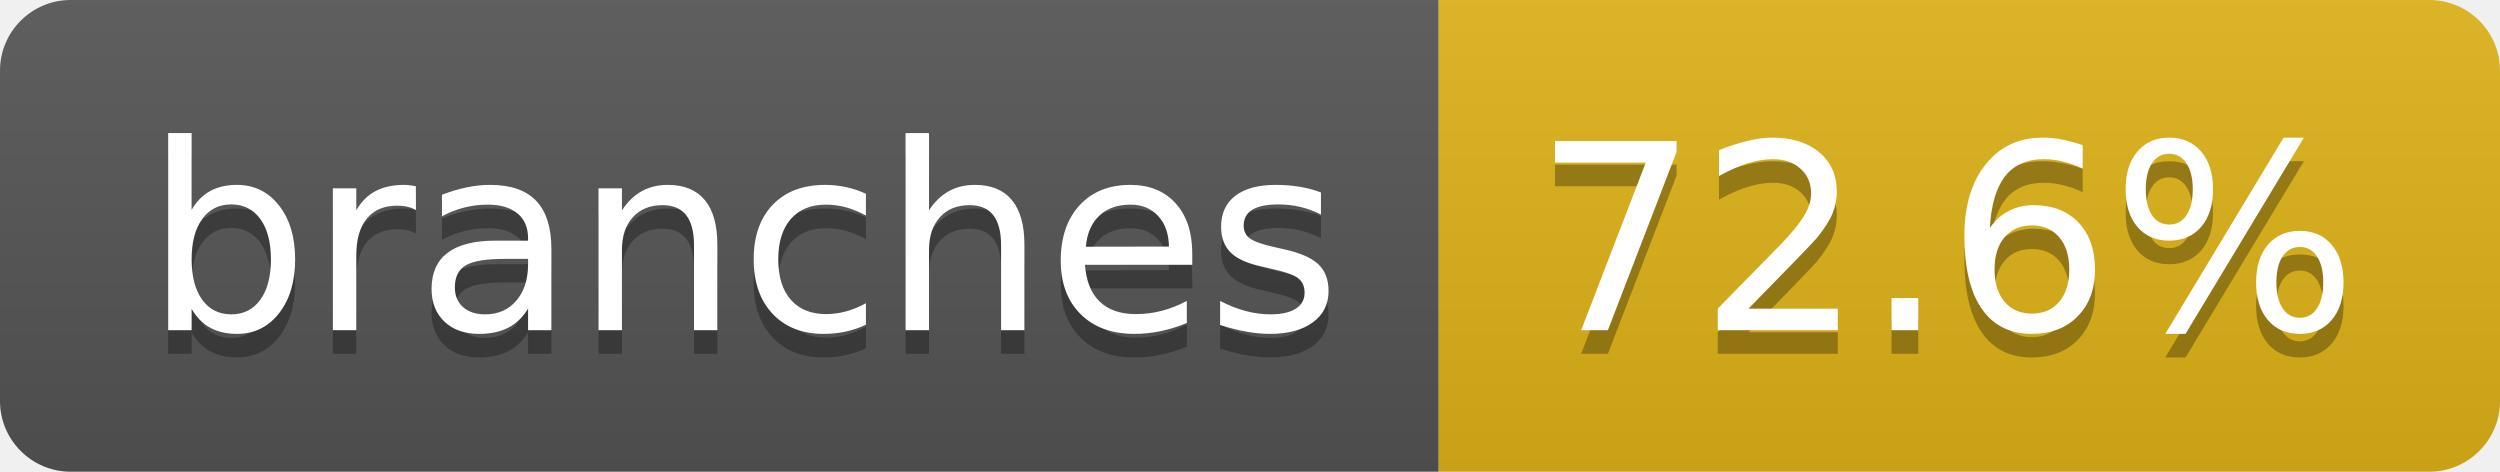
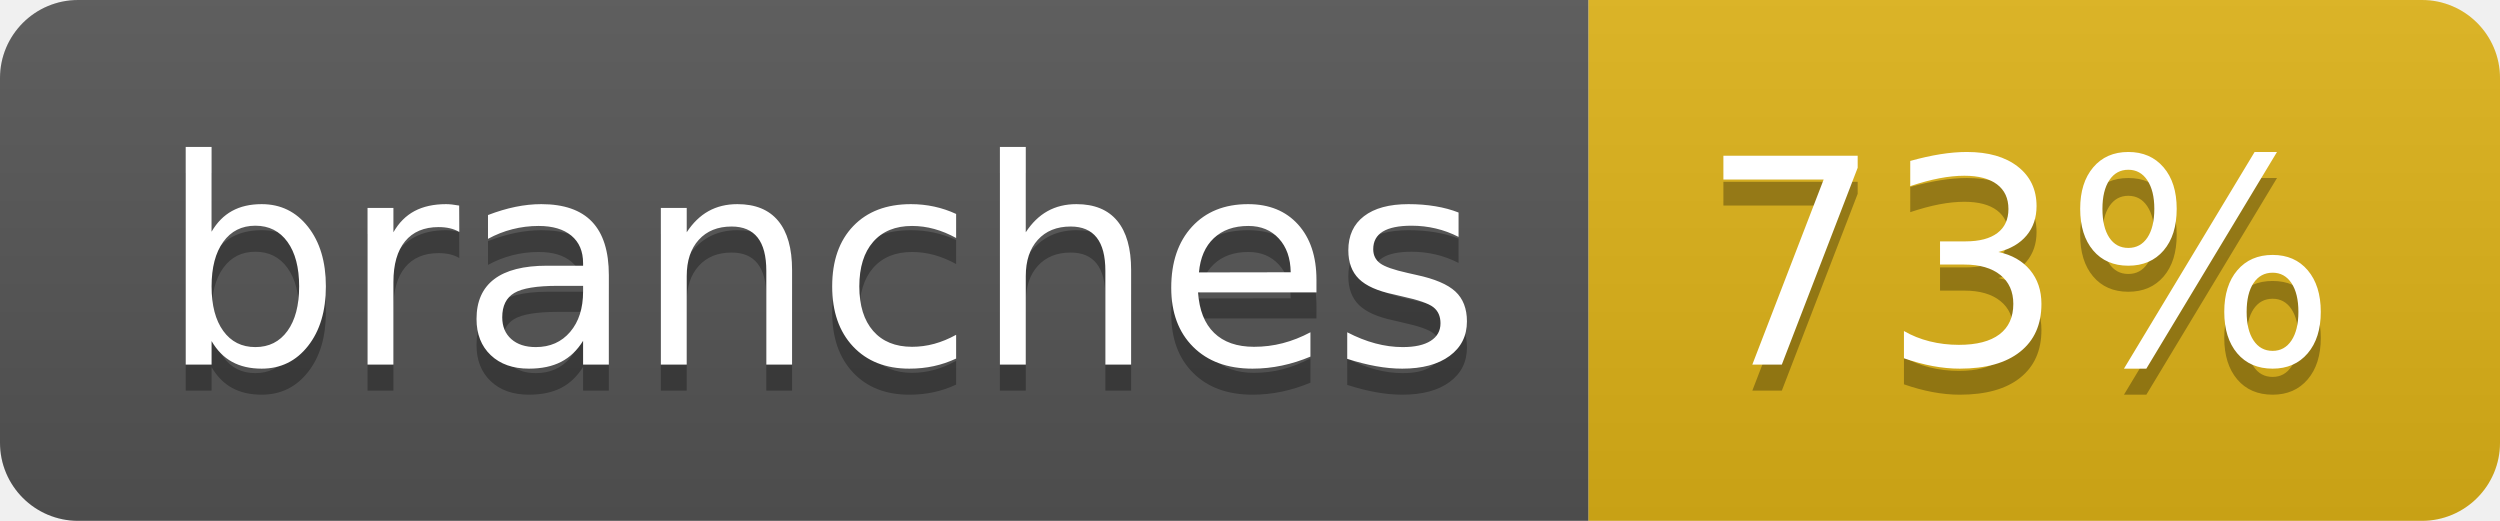
- <svg xmlns="http://www.w3.org/2000/svg" width="106" height="20" role="img" aria-label="branches: 72.6%">
+ <svg xmlns="http://www.w3.org/2000/svg" width="96" height="20" role="img" aria-label="branches: 73%">
  <linearGradient id="s" x2="0" y2="100%">
    <stop offset="0" stop-color="#bbb" stop-opacity=".1" />
    <stop offset="1" stop-opacity=".1" />
  </linearGradient>
  <clipPath id="r">
-     <rect width="106" height="20" rx="3" fill="#fff" />
+     <rect width="96" height="20" rx="3" fill="#fff" />
  </clipPath>
  <g clip-path="url(#r)">
    <rect width="61" height="20" fill="#555" />
-     <rect x="61" width="45" height="20" fill="#dfb317" />
-     <rect width="106" height="20" fill="url(#s)" />
+     <rect x="61" width="35" height="20" fill="#dfb317" />
+     <rect width="96" height="20" fill="url(#s)" />
  </g>
  <g fill="#fff" text-anchor="middle" font-family="Verdana,Geneva,DejaVu Sans,sans-serif" text-rendering="geometricPrecision" font-size="110">
    <text aria-hidden="true" x="315" y="150" fill="#010101" fill-opacity=".3" transform="scale(.1)" textLength="507">branches</text>
    <text x="315" y="140" transform="scale(.1)" fill="#fff" textLength="507">branches</text>
-     <text aria-hidden="true" x="825" y="150" fill="#010101" fill-opacity=".3" transform="scale(.1)" textLength="350">72.6%</text>
-     <text x="825" y="140" transform="scale(.1)" fill="#fff" textLength="350">72.6%</text>
+     <text aria-hidden="true" x="775" y="150" fill="#010101" fill-opacity=".3" transform="scale(.1)" textLength="245">73%</text>
+     <text x="775" y="140" transform="scale(.1)" fill="#fff" textLength="245">73%</text>
  </g>
</svg>
